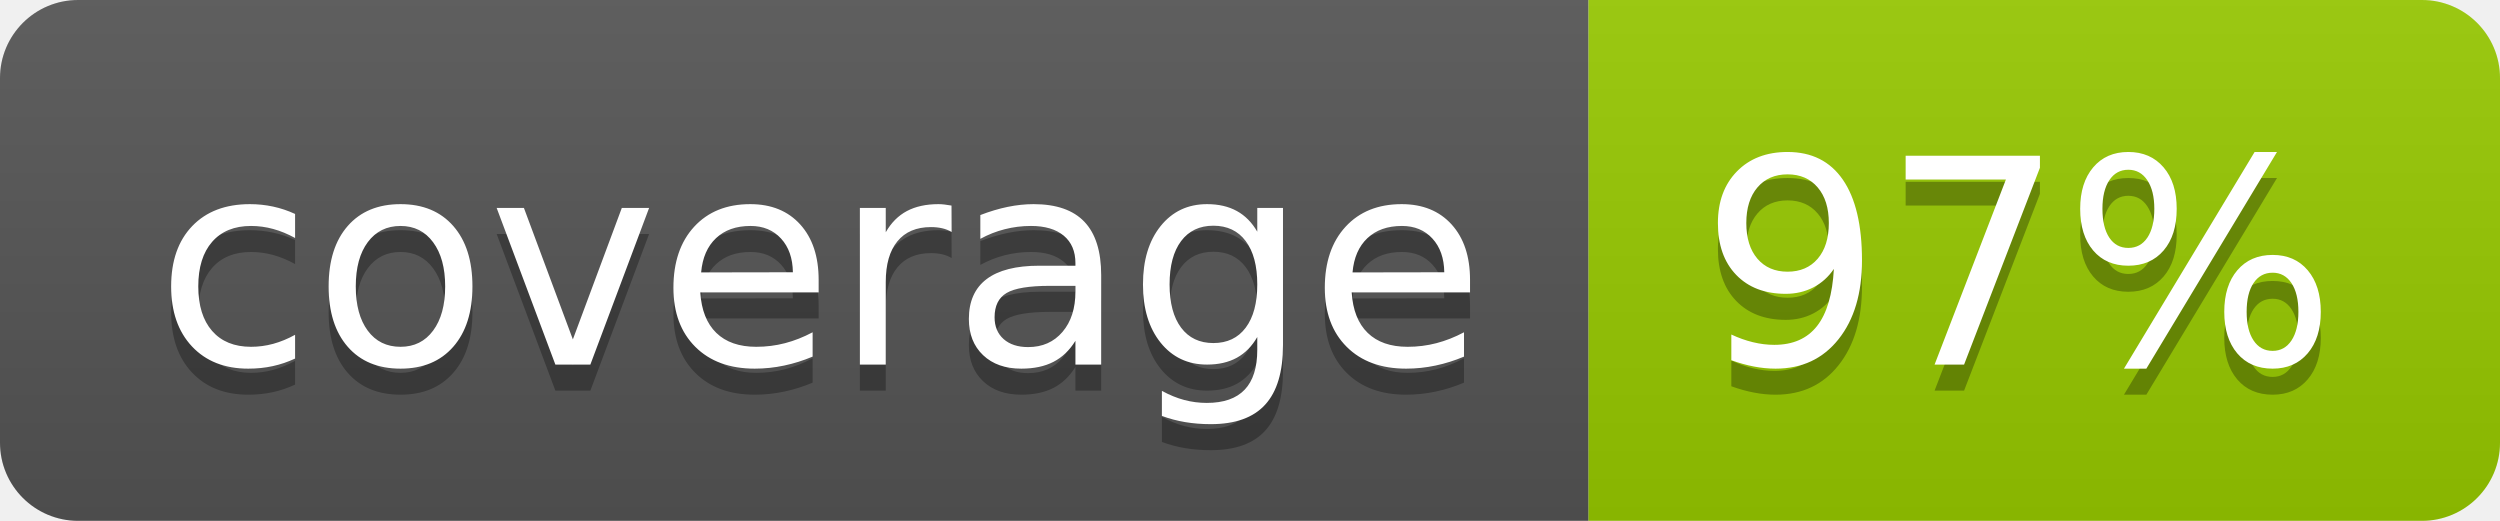
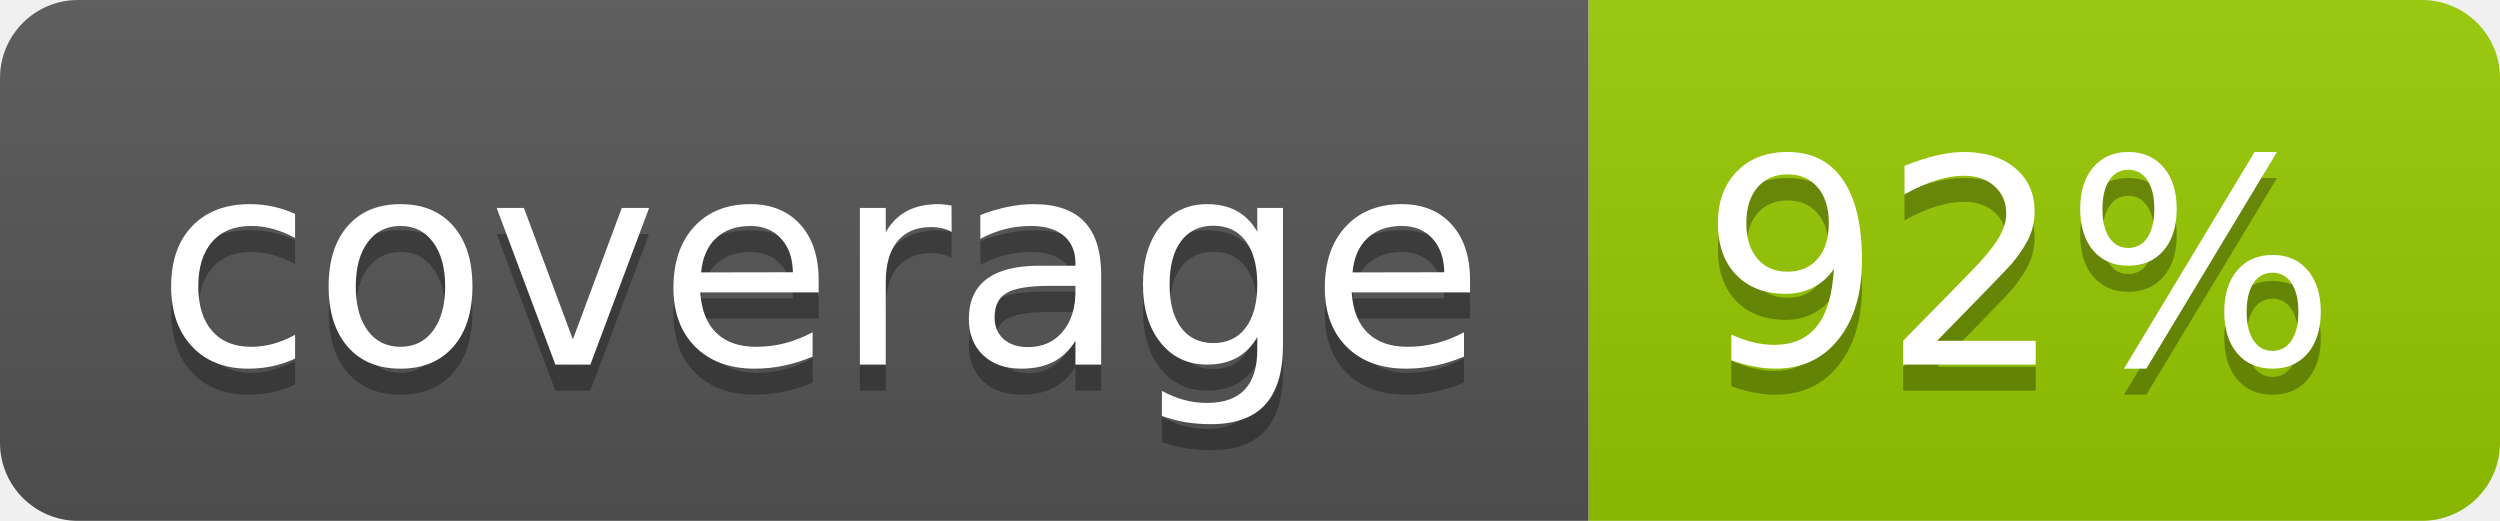
- <svg xmlns="http://www.w3.org/2000/svg" width="96" height="20" role="img" aria-label="coverage: 97%">
+ <svg xmlns="http://www.w3.org/2000/svg" width="96" height="20" role="img" aria-label="coverage: 92%">
  <linearGradient id="s" x2="0" y2="100%">
    <stop offset="0" stop-color="#bbb" stop-opacity=".1" />
    <stop offset="1" stop-opacity=".1" />
  </linearGradient>
  <clipPath id="r">
    <rect width="96" height="20" rx="3" fill="#fff" />
  </clipPath>
  <g clip-path="url(#r)">
    <rect width="61" height="20" fill="#555" />
    <rect x="61" width="35" height="20" fill="#97ca00" />
    <rect width="96" height="20" fill="url(#s)" />
  </g>
  <g fill="#fff" text-anchor="middle" font-family="Verdana,Geneva,DejaVu Sans,sans-serif" text-rendering="geometricPrecision" font-size="110">
    <text aria-hidden="true" x="315" y="150" fill="#010101" fill-opacity=".3" transform="scale(.1)" textLength="510">coverage</text>
    <text x="315" y="140" transform="scale(.1)" fill="#fff" textLength="510">coverage</text>
-     <text aria-hidden="true" x="775" y="150" fill="#010101" fill-opacity=".3" transform="scale(.1)" textLength="250">97%</text>
-     <text x="775" y="140" transform="scale(.1)" fill="#fff" textLength="250">97%</text>
+     <text aria-hidden="true" x="775" y="150" fill="#010101" fill-opacity=".3" transform="scale(.1)" textLength="250">92%</text>
+     <text x="775" y="140" transform="scale(.1)" fill="#fff" textLength="250">92%</text>
  </g>
</svg>
